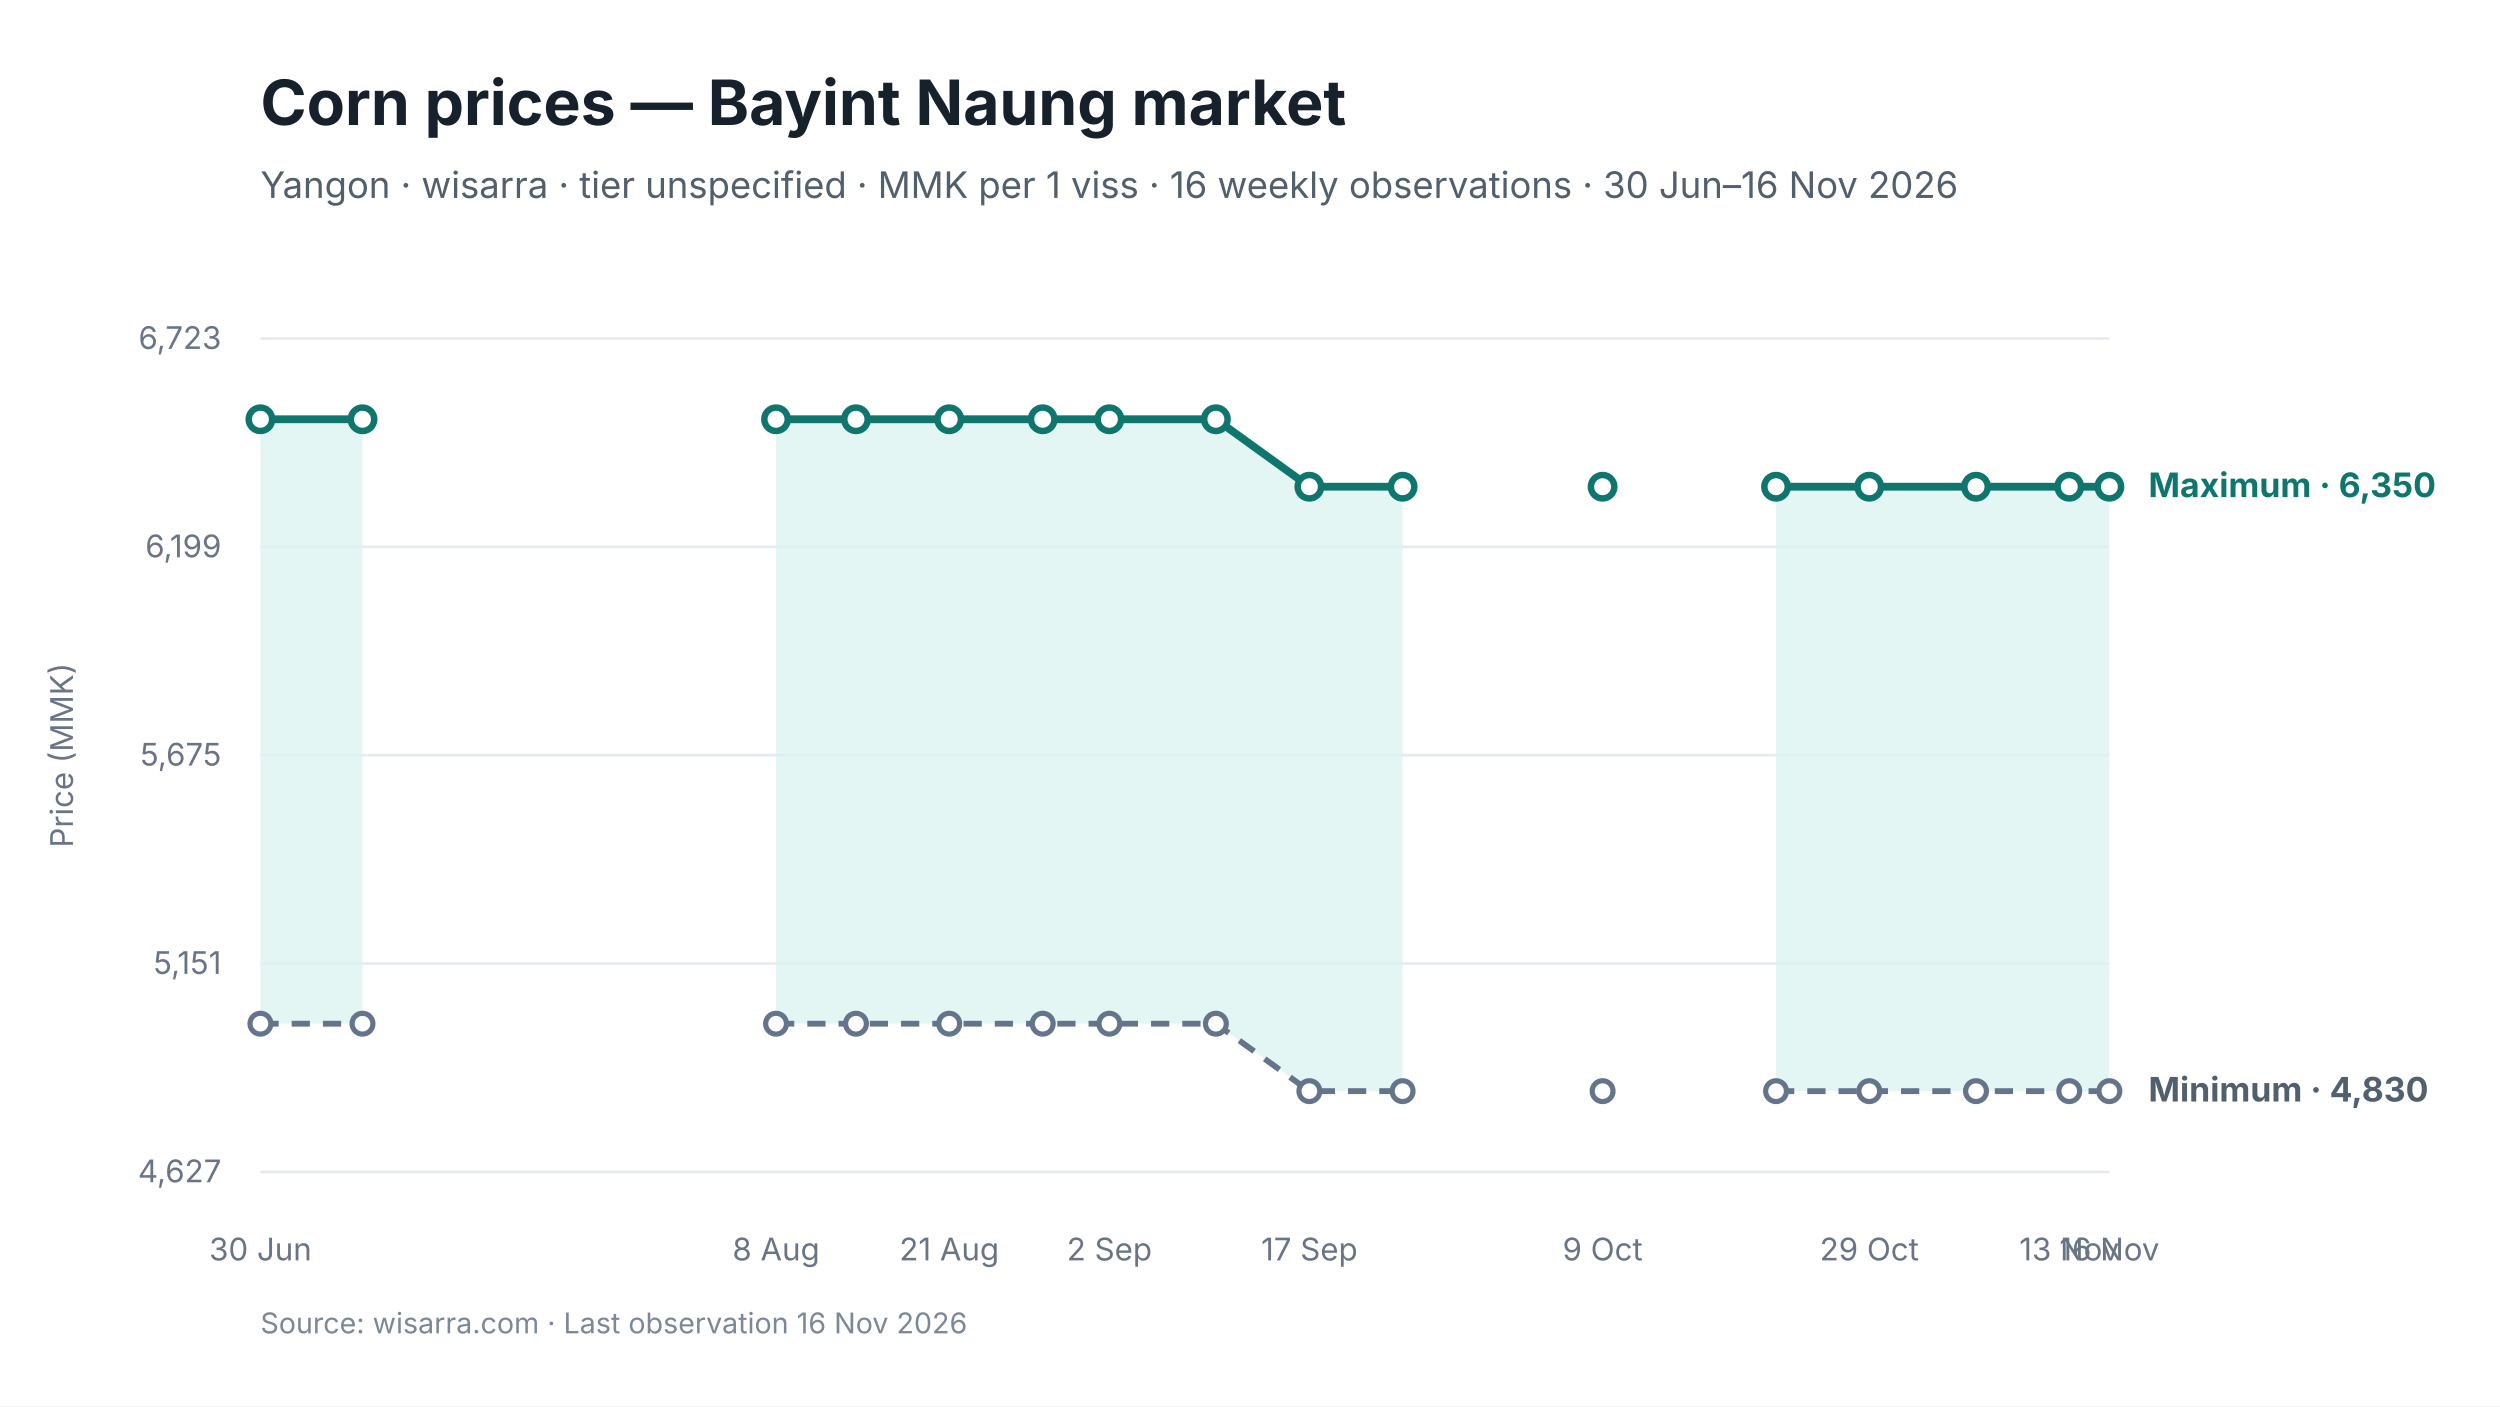
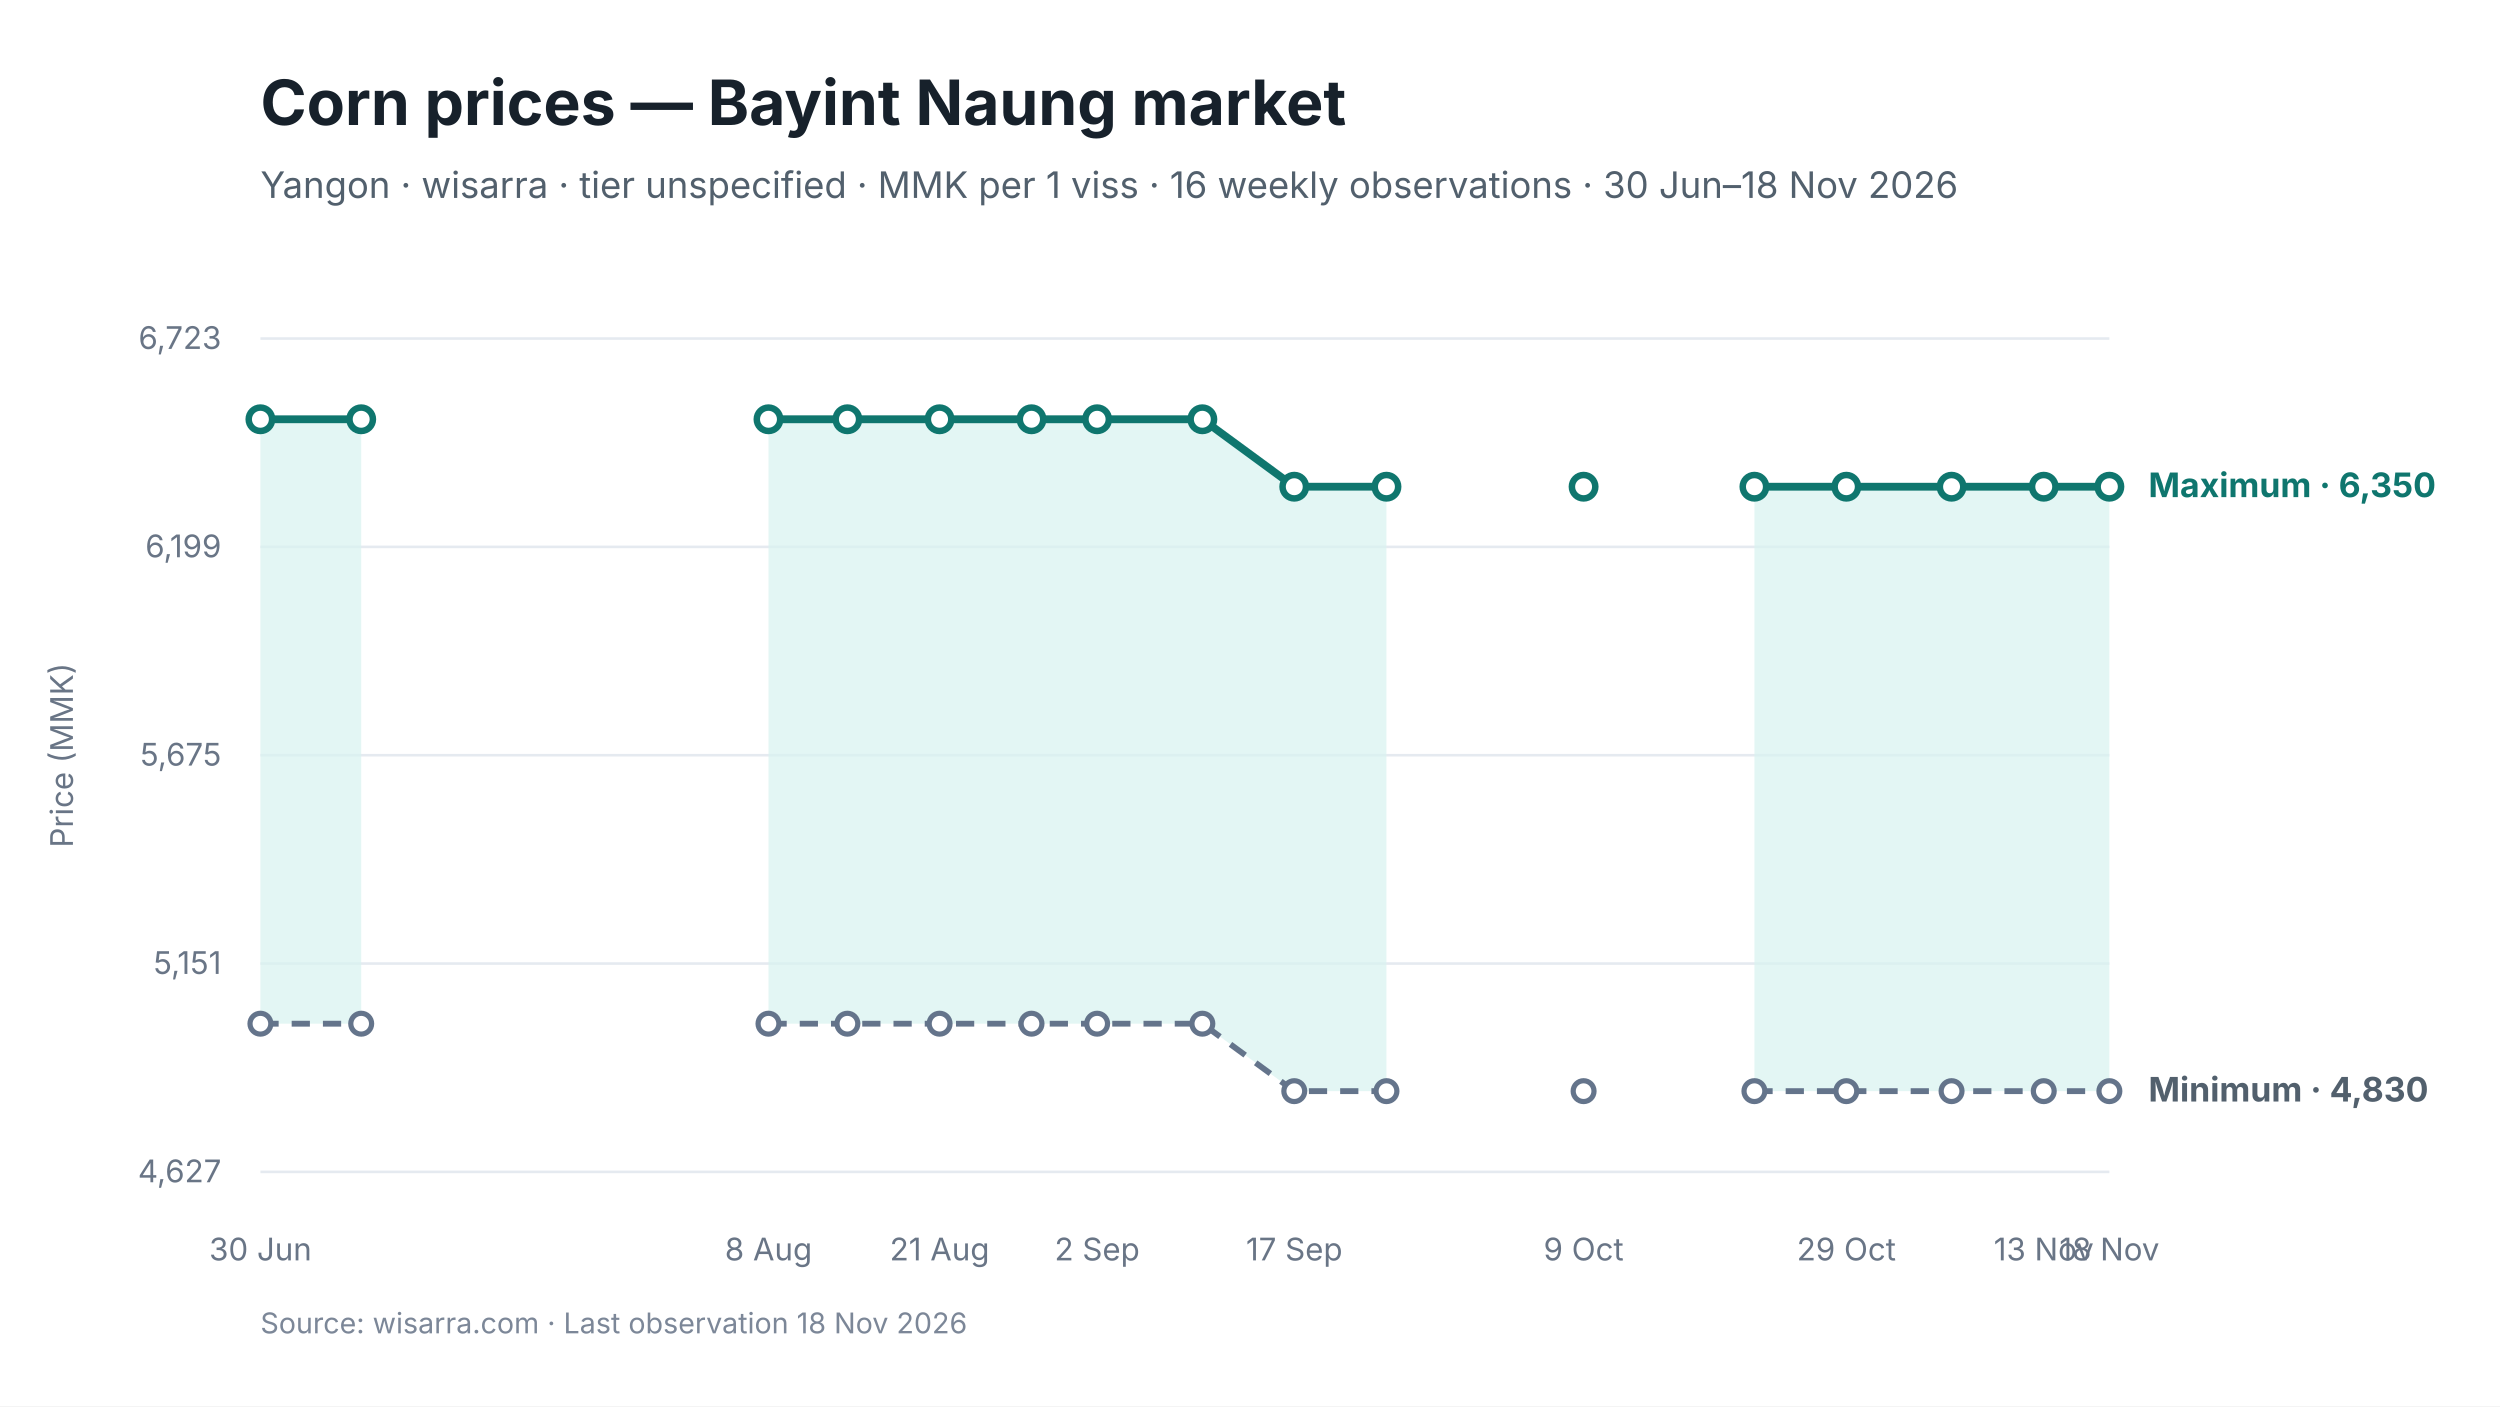
<svg xmlns="http://www.w3.org/2000/svg" viewBox="0 0 960 540" width="960" height="540" role="img" aria-labelledby="chart-title chart-desc">
  <style>
text { font-family: Inter, -apple-system, BlinkMacSystemFont, "Segoe UI", sans-serif; fill: #17212B; }
.chart-title { font-size: 24px; font-weight: 650; }
.subtitle { font-size: 14px; fill: #52606D; }
.axis { font-size: 12px; fill: #697586; }
.grid { stroke: #E5EAF0; stroke-width: 1; }
.range { fill: #D9F3F0; fill-opacity: 0.72; }
.maximum { stroke: #0F766E; stroke-width: 3; fill: none; }
.minimum { stroke: #64748B; stroke-width: 2.25; stroke-dasharray: 7 5; fill: none; }
.modal { stroke: #2563EB; stroke-width: 3; fill: none; }
.point-max { fill: #FFFFFF; stroke: #0F766E; stroke-width: 2.5; }
.point-min { fill: #FFFFFF; stroke: #64748B; stroke-width: 2; }
.point-modal { fill: #FFFFFF; stroke: #2563EB; stroke-width: 2.5; }
.direct-label { font-size: 13px; font-weight: 650; }
.maximum-label { fill: #0F766E; }
.minimum-label { fill: #52606D; }
.combined-label { fill: #334155; }
.modal-label { fill: #1D4ED8; }
.source { font-size: 11px; fill: #7C8798; }
</style>
  <rect width="960" height="540" fill="#FFFFFF" />
  <text id="chart-title" x="100" y="48" class="chart-title">Corn prices — Bayint Naung market</text>
-   <text x="100" y="76" class="subtitle">Yangon · wisarra · tier unspecified · MMK per 1 viss · 16 weekly observations · 30 Jun–16 Nov 2026</text>
+   <text x="100" y="76" class="subtitle">Yangon · wisarra · tier unspecified · MMK per 1 viss · 16 weekly observations · 30 Jun–18 Nov 2026</text>
  <line x1="100" y1="130.0" x2="810" y2="130.0" class="grid" />
  <text x="85" y="134.0" text-anchor="end" class="axis">6,723</text>
  <line x1="100" y1="210.0" x2="810" y2="210.0" class="grid" />
  <text x="85" y="214.0" text-anchor="end" class="axis">6,199</text>
  <line x1="100" y1="290.0" x2="810" y2="290.0" class="grid" />
  <text x="85" y="294.0" text-anchor="end" class="axis">5,675</text>
  <line x1="100" y1="370.0" x2="810" y2="370.0" class="grid" />
  <text x="85" y="374.0" text-anchor="end" class="axis">5,151</text>
  <line x1="100" y1="450.0" x2="810" y2="450.0" class="grid" />
  <text x="85" y="454.0" text-anchor="end" class="axis">4,627</text>
-   <polygon points="100.0,393.1 139.2,393.1 139.2,161.0 100.0,161.0" class="range" />
-   <polygon points="298.0,393.1 328.7,393.1 364.5,393.1 400.4,393.1 426.0,393.1 466.9,393.1 502.8,419.0 538.6,419.0 538.6,186.9 502.8,186.9 466.9,161.0 426.0,161.0 400.4,161.0 364.5,161.0 328.7,161.0 298.0,161.0" class="range" />
-   <polygon points="682.0,419.0 717.8,419.0 758.8,419.0 794.6,419.0 810.0,419.0 810.0,186.9 794.6,186.9 758.8,186.9 717.8,186.9 682.0,186.9" class="range" />
-   <path d="M 100.0 393.1 L 139.2 393.1" class="minimum" />
-   <path d="M 298.0 393.1 L 328.7 393.1 L 364.5 393.1 L 400.4 393.1 L 426.0 393.1 L 466.9 393.1 L 502.8 419.0 L 538.6 419.0" class="minimum" />
-   <path d="M 682.0 419.0 L 717.8 419.0 L 758.8 419.0 L 794.6 419.0 L 810.0 419.0" class="minimum" />
-   <path d="M 100.0 161.0 L 139.2 161.0" class="maximum" />
-   <path d="M 298.0 161.0 L 328.7 161.0 L 364.5 161.0 L 400.4 161.0 L 426.0 161.0 L 466.9 161.0 L 502.8 186.9 L 538.6 186.9" class="maximum" />
-   <path d="M 682.0 186.9 L 717.8 186.9 L 758.8 186.9 L 794.6 186.9 L 810.0 186.9" class="maximum" />
+   <polygon points="100.0,393.1 138.7,393.1 138.7,161.0 100.0,161.0" class="range" />
+   <polygon points="295.1,393.1 325.4,393.1 360.8,393.1 396.1,393.1 421.3,393.1 461.7,393.1 497.0,419.0 532.4,419.0 532.4,186.9 497.0,186.9 461.7,161.0 421.3,161.0 396.1,161.0 360.8,161.0 325.4,161.0 295.1,161.0" class="range" />
+   <polygon points="673.7,419.0 709.0,419.0 749.4,419.0 784.8,419.0 810.0,419.0 810.0,186.9 784.8,186.9 749.4,186.9 709.0,186.9 673.7,186.9" class="range" />
+   <path d="M 100.0 393.1 L 138.7 393.1" class="minimum" />
+   <path d="M 295.1 393.1 L 325.4 393.1 L 360.8 393.1 L 396.1 393.1 L 421.3 393.1 L 461.7 393.1 L 497.0 419.0 L 532.4 419.0" class="minimum" />
+   <path d="M 673.7 419.0 L 709.0 419.0 L 749.4 419.0 L 784.8 419.0 L 810.0 419.0" class="minimum" />
+   <path d="M 100.0 161.0 L 138.7 161.0" class="maximum" />
+   <path d="M 295.1 161.0 L 325.4 161.0 L 360.8 161.0 L 396.1 161.0 L 421.3 161.0 L 461.7 161.0 L 497.0 186.9 L 532.4 186.9" class="maximum" />
+   <path d="M 673.7 186.9 L 709.0 186.9 L 749.4 186.9 L 784.8 186.9 L 810.0 186.9" class="maximum" />
  <circle cx="100.0" cy="393.1" r="4" class="point-min" />
-   <circle cx="139.2" cy="393.1" r="4" class="point-min" />
-   <circle cx="298.0" cy="393.1" r="4" class="point-min" />
-   <circle cx="328.7" cy="393.1" r="4" class="point-min" />
-   <circle cx="364.5" cy="393.1" r="4" class="point-min" />
-   <circle cx="400.4" cy="393.1" r="4" class="point-min" />
-   <circle cx="426.0" cy="393.1" r="4" class="point-min" />
-   <circle cx="466.9" cy="393.1" r="4" class="point-min" />
-   <circle cx="502.8" cy="419.0" r="4" class="point-min" />
-   <circle cx="538.6" cy="419.0" r="4" class="point-min" />
-   <circle cx="615.4" cy="419.0" r="4" class="point-min" />
-   <circle cx="682.0" cy="419.0" r="4" class="point-min" />
-   <circle cx="717.8" cy="419.0" r="4" class="point-min" />
-   <circle cx="758.8" cy="419.0" r="4" class="point-min" />
-   <circle cx="794.6" cy="419.0" r="4" class="point-min" />
+   <circle cx="138.7" cy="393.1" r="4" class="point-min" />
+   <circle cx="295.1" cy="393.1" r="4" class="point-min" />
+   <circle cx="325.4" cy="393.1" r="4" class="point-min" />
+   <circle cx="360.8" cy="393.1" r="4" class="point-min" />
+   <circle cx="396.1" cy="393.1" r="4" class="point-min" />
+   <circle cx="421.3" cy="393.1" r="4" class="point-min" />
+   <circle cx="461.7" cy="393.1" r="4" class="point-min" />
+   <circle cx="497.0" cy="419.0" r="4" class="point-min" />
+   <circle cx="532.4" cy="419.0" r="4" class="point-min" />
+   <circle cx="608.1" cy="419.0" r="4" class="point-min" />
+   <circle cx="673.7" cy="419.0" r="4" class="point-min" />
+   <circle cx="709.0" cy="419.0" r="4" class="point-min" />
+   <circle cx="749.4" cy="419.0" r="4" class="point-min" />
+   <circle cx="784.8" cy="419.0" r="4" class="point-min" />
  <circle cx="810.0" cy="419.0" r="4" class="point-min" />
  <circle cx="100.0" cy="161.0" r="4.5" class="point-max" />
-   <circle cx="139.2" cy="161.0" r="4.5" class="point-max" />
-   <circle cx="298.0" cy="161.0" r="4.5" class="point-max" />
-   <circle cx="328.7" cy="161.0" r="4.5" class="point-max" />
-   <circle cx="364.5" cy="161.0" r="4.5" class="point-max" />
-   <circle cx="400.4" cy="161.0" r="4.5" class="point-max" />
-   <circle cx="426.0" cy="161.0" r="4.5" class="point-max" />
-   <circle cx="466.9" cy="161.0" r="4.5" class="point-max" />
-   <circle cx="502.8" cy="186.9" r="4.5" class="point-max" />
-   <circle cx="538.6" cy="186.9" r="4.5" class="point-max" />
-   <circle cx="615.4" cy="186.9" r="4.5" class="point-max" />
-   <circle cx="682.0" cy="186.9" r="4.5" class="point-max" />
-   <circle cx="717.8" cy="186.9" r="4.5" class="point-max" />
-   <circle cx="758.8" cy="186.9" r="4.5" class="point-max" />
-   <circle cx="794.6" cy="186.9" r="4.5" class="point-max" />
+   <circle cx="138.7" cy="161.0" r="4.5" class="point-max" />
+   <circle cx="295.1" cy="161.0" r="4.5" class="point-max" />
+   <circle cx="325.4" cy="161.0" r="4.5" class="point-max" />
+   <circle cx="360.8" cy="161.0" r="4.5" class="point-max" />
+   <circle cx="396.1" cy="161.0" r="4.5" class="point-max" />
+   <circle cx="421.3" cy="161.0" r="4.5" class="point-max" />
+   <circle cx="461.7" cy="161.0" r="4.5" class="point-max" />
+   <circle cx="497.0" cy="186.9" r="4.5" class="point-max" />
+   <circle cx="532.4" cy="186.9" r="4.5" class="point-max" />
+   <circle cx="608.1" cy="186.9" r="4.5" class="point-max" />
+   <circle cx="673.7" cy="186.9" r="4.5" class="point-max" />
+   <circle cx="709.0" cy="186.9" r="4.5" class="point-max" />
+   <circle cx="749.4" cy="186.9" r="4.5" class="point-max" />
+   <circle cx="784.8" cy="186.9" r="4.5" class="point-max" />
  <circle cx="810.0" cy="186.9" r="4.5" class="point-max" />
  <text x="100.0" y="484" text-anchor="middle" class="axis">30 Jun</text>
-   <text x="298.0" y="484" text-anchor="middle" class="axis">8 Aug</text>
-   <text x="364.5" y="484" text-anchor="middle" class="axis">21 Aug</text>
-   <text x="426.0" y="484" text-anchor="middle" class="axis">2 Sep</text>
-   <text x="502.8" y="484" text-anchor="middle" class="axis">17 Sep</text>
-   <text x="615.4" y="484" text-anchor="middle" class="axis">9 Oct</text>
-   <text x="717.8" y="484" text-anchor="middle" class="axis">29 Oct</text>
-   <text x="794.6" y="484" text-anchor="middle" class="axis">13 Nov</text>
-   <text x="810.0" y="484" text-anchor="middle" class="axis">16 Nov</text>
+   <text x="295.1" y="484" text-anchor="middle" class="axis">8 Aug</text>
+   <text x="360.8" y="484" text-anchor="middle" class="axis">21 Aug</text>
+   <text x="421.3" y="484" text-anchor="middle" class="axis">2 Sep</text>
+   <text x="497.0" y="484" text-anchor="middle" class="axis">17 Sep</text>
+   <text x="608.1" y="484" text-anchor="middle" class="axis">9 Oct</text>
+   <text x="709.0" y="484" text-anchor="middle" class="axis">29 Oct</text>
+   <text x="784.8" y="484" text-anchor="middle" class="axis">13 Nov</text>
+   <text x="810.0" y="484" text-anchor="middle" class="axis">18 Nov</text>
  <text x="825.0" y="190.9" class="direct-label maximum-label">Maximum · 6,350</text>
  <text x="825.0" y="423.0" class="direct-label minimum-label">Minimum · 4,830</text>
  <text x="28" y="290.0" text-anchor="middle" class="axis" transform="rotate(-90 28 290.0)">Price (MMK)</text>
-   <text x="100" y="512" class="source">Source: wisarra.com · Last observation 16 Nov 2026</text>
+   <text x="100" y="512" class="source">Source: wisarra.com · Last observation 18 Nov 2026</text>
</svg>
